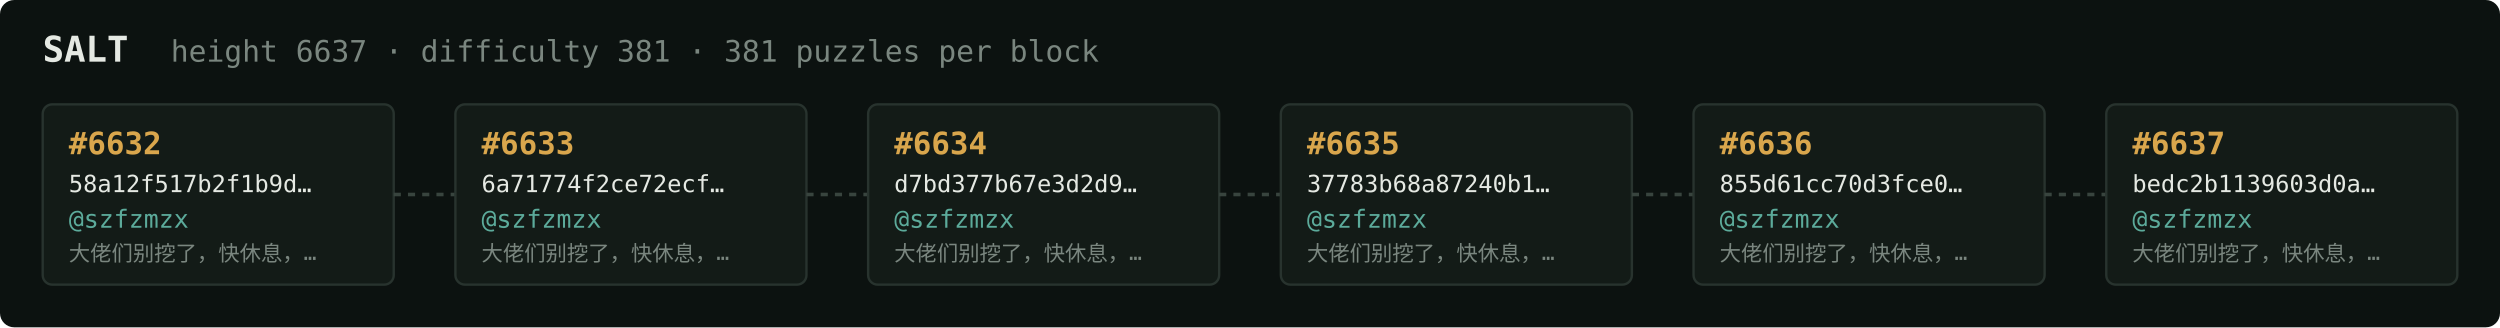
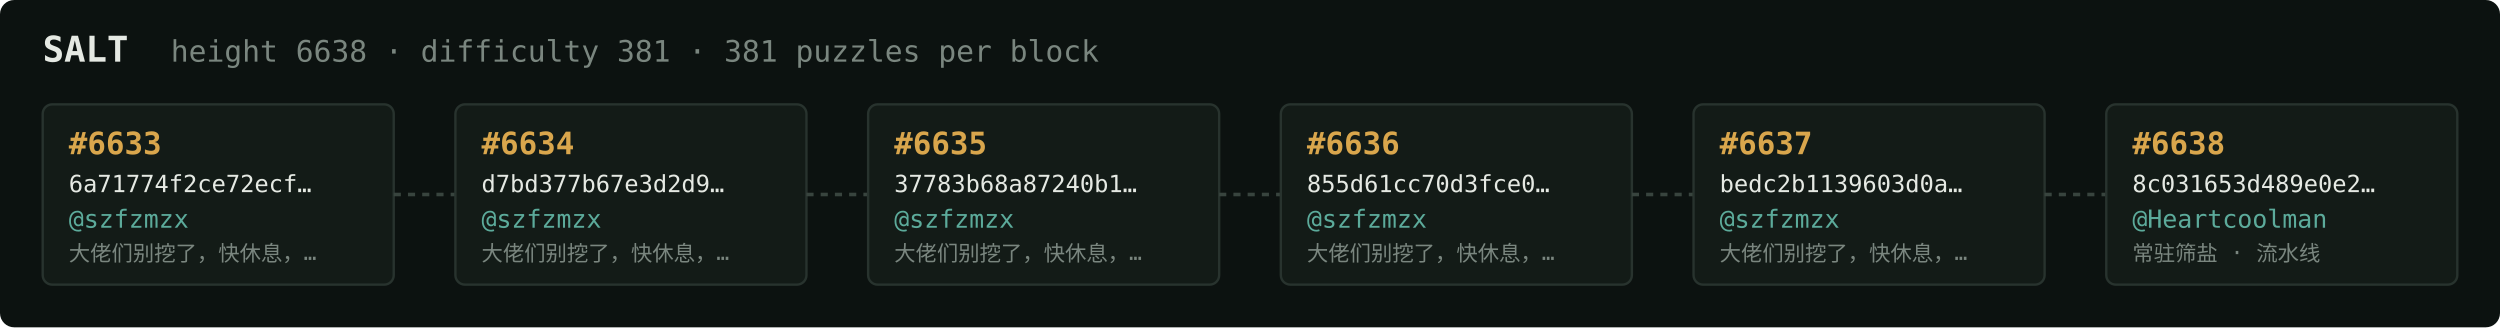
<svg xmlns="http://www.w3.org/2000/svg" width="1054" height="138" viewBox="0 0 1054 138" font-family="ui-monospace,SFMono-Regular,Menlo,monospace">
  <rect fill="#0c1210" width="1054" height="138" rx="6" />
  <text x="18" y="26" fill="#e5e9e3" font-size="15" font-weight="700">SALT</text>
-   <text x="72" y="26" fill="#7a867f" font-size="12.5">height 6637 · difficulty 381 · 381 puzzles per block</text>
+   <text x="72" y="26" fill="#7a867f" font-size="12.5">height 6638 · difficulty 381 · 381 puzzles per block</text>
  <rect x="18" y="44" width="148" height="76" rx="4" fill="#131b17" stroke="#28332e" stroke-width="1" />
-   <text x="29" y="65" fill="#d9a64c" font-size="13" font-weight="700">#6632</text>
-   <text x="29" y="81" fill="#e5e9e3" font-size="10">58a12f517b2f1b9d…</text>
+   <text x="29" y="65" fill="#d9a64c" font-size="13" font-weight="700">#6633</text>
+   <text x="29" y="81" fill="#e5e9e3" font-size="10">6a71774f2ce72ecf…</text>
  <text x="29" y="96" fill="#5cab9b" font-size="10.5">@szfzmzx</text>
  <text x="29" y="110" fill="#7a867f" font-size="9">大佬们别挖了，快休息，…</text>
  <line x1="166" y1="82.0" x2="192" y2="82.0" stroke="#38443e" stroke-width="1.5" stroke-dasharray="3 3" />
  <rect x="192" y="44" width="148" height="76" rx="4" fill="#131b17" stroke="#28332e" stroke-width="1" />
-   <text x="203" y="65" fill="#d9a64c" font-size="13" font-weight="700">#6633</text>
-   <text x="203" y="81" fill="#e5e9e3" font-size="10">6a71774f2ce72ecf…</text>
+   <text x="203" y="65" fill="#d9a64c" font-size="13" font-weight="700">#6634</text>
+   <text x="203" y="81" fill="#e5e9e3" font-size="10">d7bd377b67e3d2d9…</text>
  <text x="203" y="96" fill="#5cab9b" font-size="10.5">@szfzmzx</text>
  <text x="203" y="110" fill="#7a867f" font-size="9">大佬们别挖了，快休息，…</text>
  <line x1="340" y1="82.0" x2="366" y2="82.0" stroke="#38443e" stroke-width="1.5" stroke-dasharray="3 3" />
  <rect x="366" y="44" width="148" height="76" rx="4" fill="#131b17" stroke="#28332e" stroke-width="1" />
-   <text x="377" y="65" fill="#d9a64c" font-size="13" font-weight="700">#6634</text>
-   <text x="377" y="81" fill="#e5e9e3" font-size="10">d7bd377b67e3d2d9…</text>
+   <text x="377" y="65" fill="#d9a64c" font-size="13" font-weight="700">#6635</text>
+   <text x="377" y="81" fill="#e5e9e3" font-size="10">37783b68a87240b1…</text>
  <text x="377" y="96" fill="#5cab9b" font-size="10.5">@szfzmzx</text>
  <text x="377" y="110" fill="#7a867f" font-size="9">大佬们别挖了，快休息，…</text>
  <line x1="514" y1="82.0" x2="540" y2="82.0" stroke="#38443e" stroke-width="1.5" stroke-dasharray="3 3" />
  <rect x="540" y="44" width="148" height="76" rx="4" fill="#131b17" stroke="#28332e" stroke-width="1" />
-   <text x="551" y="65" fill="#d9a64c" font-size="13" font-weight="700">#6635</text>
-   <text x="551" y="81" fill="#e5e9e3" font-size="10">37783b68a87240b1…</text>
+   <text x="551" y="65" fill="#d9a64c" font-size="13" font-weight="700">#6636</text>
+   <text x="551" y="81" fill="#e5e9e3" font-size="10">855d61cc70d3fce0…</text>
  <text x="551" y="96" fill="#5cab9b" font-size="10.5">@szfzmzx</text>
  <text x="551" y="110" fill="#7a867f" font-size="9">大佬们别挖了，快休息，…</text>
  <line x1="688" y1="82.0" x2="714" y2="82.0" stroke="#38443e" stroke-width="1.5" stroke-dasharray="3 3" />
  <rect x="714" y="44" width="148" height="76" rx="4" fill="#131b17" stroke="#28332e" stroke-width="1" />
-   <text x="725" y="65" fill="#d9a64c" font-size="13" font-weight="700">#6636</text>
-   <text x="725" y="81" fill="#e5e9e3" font-size="10">855d61cc70d3fce0…</text>
+   <text x="725" y="65" fill="#d9a64c" font-size="13" font-weight="700">#6637</text>
+   <text x="725" y="81" fill="#e5e9e3" font-size="10">bedc2b1139603d0a…</text>
  <text x="725" y="96" fill="#5cab9b" font-size="10.5">@szfzmzx</text>
  <text x="725" y="110" fill="#7a867f" font-size="9">大佬们别挖了，快休息，…</text>
  <line x1="862" y1="82.0" x2="888" y2="82.0" stroke="#38443e" stroke-width="1.5" stroke-dasharray="3 3" />
  <rect x="888" y="44" width="148" height="76" rx="4" fill="#131b17" stroke="#28332e" stroke-width="1" />
-   <text x="899" y="65" fill="#d9a64c" font-size="13" font-weight="700">#6637</text>
-   <text x="899" y="81" fill="#e5e9e3" font-size="10">bedc2b1139603d0a…</text>
-   <text x="899" y="96" fill="#5cab9b" font-size="10.5">@szfzmzx</text>
-   <text x="899" y="110" fill="#7a867f" font-size="9">大佬们别挖了，快休息，…</text>
+   <text x="899" y="65" fill="#d9a64c" font-size="13" font-weight="700">#6638</text>
+   <text x="899" y="81" fill="#e5e9e3" font-size="10">8c031653d489e0e2…</text>
+   <text x="899" y="96" fill="#5cab9b" font-size="10.5">@Heartcoolman</text>
+   <text x="899" y="110" fill="#7a867f" font-size="9">常驻筛盐 · 流水线</text>
</svg>
